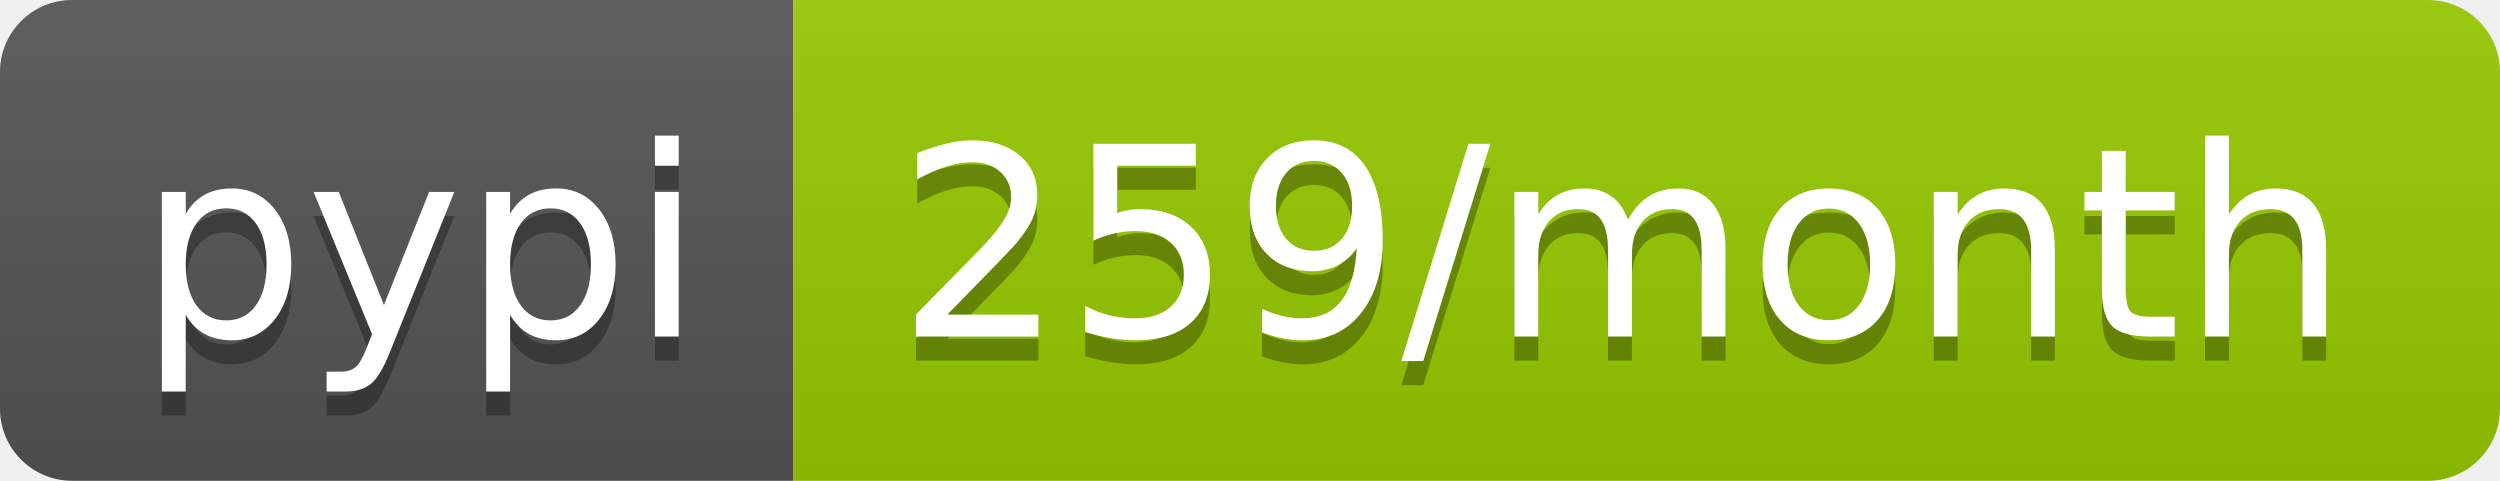
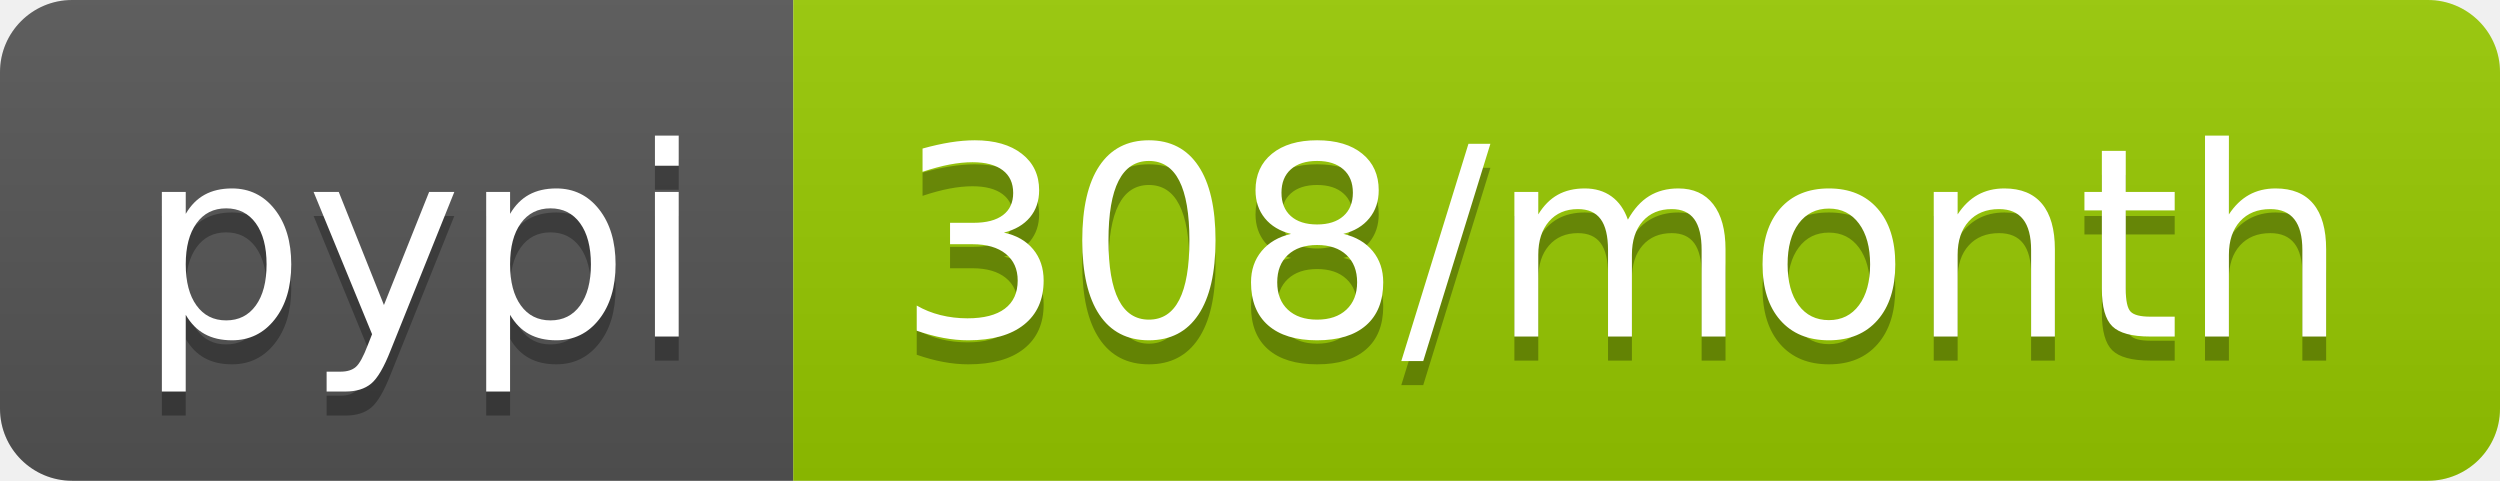
<svg xmlns="http://www.w3.org/2000/svg" width="104" height="20">
  <linearGradient id="b" x2="0" y2="100%">
    <stop offset="0" stop-color="#bbb" stop-opacity=".1" />
    <stop offset="1" stop-opacity=".1" />
  </linearGradient>
  <clipPath id="a">
    <rect width="104" height="20" rx="3" fill="#fff" />
  </clipPath>
  <g clip-path="url(#a)">
    <path fill="#555" d="M0 0h33v20H0z" />
    <path fill="#97ca00" d="M33 0h71v20H33z" />
    <path fill="url(#b)" d="M0 0h104v20H0z" />
  </g>
  <g fill="#fff" text-anchor="middle" font-family="DejaVu Sans,Verdana,Geneva,sans-serif" font-size="110">
    <text x="175" y="150" fill="#010101" fill-opacity=".3" transform="scale(.1)" textLength="230">pypi</text>
    <text x="175" y="140" transform="scale(.1)" textLength="230">pypi</text>
-     <text x="675" y="150" fill="#010101" fill-opacity=".3" transform="scale(.1)" textLength="610">259/month</text>
-     <text x="675" y="140" transform="scale(.1)" textLength="610">259/month</text>
+     <text x="675" y="150" fill="#010101" fill-opacity=".3" transform="scale(.1)" textLength="610">308/month</text>
+     <text x="675" y="140" transform="scale(.1)" textLength="610">308/month</text>
  </g>
</svg>
